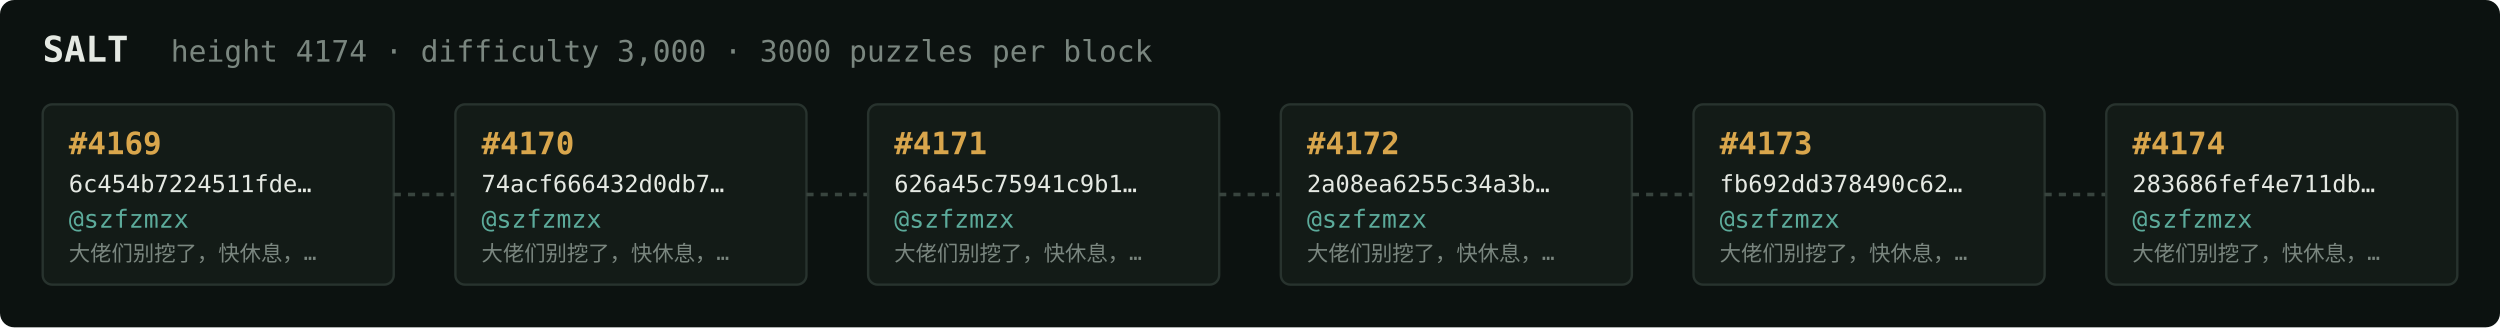
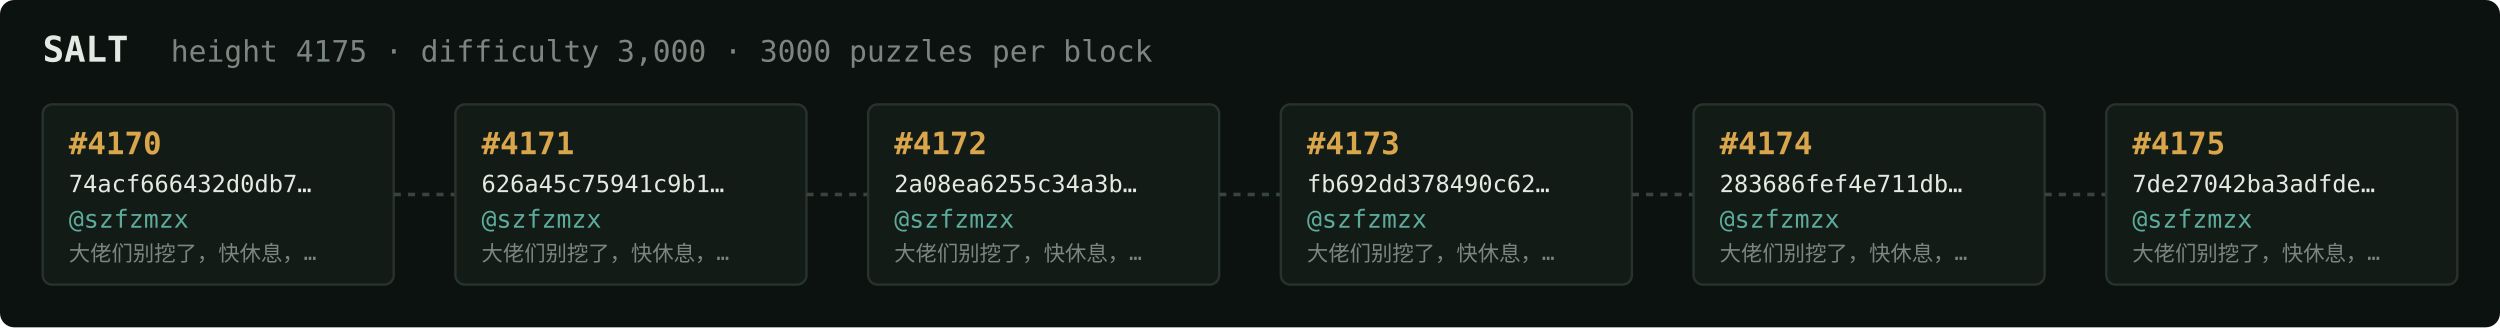
<svg xmlns="http://www.w3.org/2000/svg" width="1054" height="138" viewBox="0 0 1054 138" font-family="ui-monospace,SFMono-Regular,Menlo,monospace">
  <rect fill="#0c1210" width="1054" height="138" rx="6" />
  <text x="18" y="26" fill="#e5e9e3" font-size="15" font-weight="700">SALT</text>
-   <text x="72" y="26" fill="#7a867f" font-size="12.5">height 4174 · difficulty 3,000 · 3000 puzzles per block</text>
+   <text x="72" y="26" fill="#7a867f" font-size="12.5">height 4175 · difficulty 3,000 · 3000 puzzles per block</text>
  <rect x="18" y="44" width="148" height="76" rx="4" fill="#131b17" stroke="#28332e" stroke-width="1" />
-   <text x="29" y="65" fill="#d9a64c" font-size="13" font-weight="700">#4169</text>
-   <text x="29" y="81" fill="#e5e9e3" font-size="10">6c454b7224511fde…</text>
+   <text x="29" y="65" fill="#d9a64c" font-size="13" font-weight="700">#4170</text>
+   <text x="29" y="81" fill="#e5e9e3" font-size="10">74acf666432d0db7…</text>
  <text x="29" y="96" fill="#5cab9b" font-size="10.5">@szfzmzx</text>
  <text x="29" y="110" fill="#7a867f" font-size="9">大佬们别挖了，快休息，…</text>
  <line x1="166" y1="82.0" x2="192" y2="82.0" stroke="#38443e" stroke-width="1.5" stroke-dasharray="3 3" />
  <rect x="192" y="44" width="148" height="76" rx="4" fill="#131b17" stroke="#28332e" stroke-width="1" />
-   <text x="203" y="65" fill="#d9a64c" font-size="13" font-weight="700">#4170</text>
-   <text x="203" y="81" fill="#e5e9e3" font-size="10">74acf666432d0db7…</text>
+   <text x="203" y="65" fill="#d9a64c" font-size="13" font-weight="700">#4171</text>
+   <text x="203" y="81" fill="#e5e9e3" font-size="10">626a45c75941c9b1…</text>
  <text x="203" y="96" fill="#5cab9b" font-size="10.5">@szfzmzx</text>
  <text x="203" y="110" fill="#7a867f" font-size="9">大佬们别挖了，快休息，…</text>
  <line x1="340" y1="82.0" x2="366" y2="82.0" stroke="#38443e" stroke-width="1.5" stroke-dasharray="3 3" />
  <rect x="366" y="44" width="148" height="76" rx="4" fill="#131b17" stroke="#28332e" stroke-width="1" />
-   <text x="377" y="65" fill="#d9a64c" font-size="13" font-weight="700">#4171</text>
-   <text x="377" y="81" fill="#e5e9e3" font-size="10">626a45c75941c9b1…</text>
+   <text x="377" y="65" fill="#d9a64c" font-size="13" font-weight="700">#4172</text>
+   <text x="377" y="81" fill="#e5e9e3" font-size="10">2a08ea6255c34a3b…</text>
  <text x="377" y="96" fill="#5cab9b" font-size="10.5">@szfzmzx</text>
  <text x="377" y="110" fill="#7a867f" font-size="9">大佬们别挖了，快休息，…</text>
  <line x1="514" y1="82.0" x2="540" y2="82.0" stroke="#38443e" stroke-width="1.5" stroke-dasharray="3 3" />
  <rect x="540" y="44" width="148" height="76" rx="4" fill="#131b17" stroke="#28332e" stroke-width="1" />
-   <text x="551" y="65" fill="#d9a64c" font-size="13" font-weight="700">#4172</text>
-   <text x="551" y="81" fill="#e5e9e3" font-size="10">2a08ea6255c34a3b…</text>
+   <text x="551" y="65" fill="#d9a64c" font-size="13" font-weight="700">#4173</text>
+   <text x="551" y="81" fill="#e5e9e3" font-size="10">fb692dd378490c62…</text>
  <text x="551" y="96" fill="#5cab9b" font-size="10.5">@szfzmzx</text>
  <text x="551" y="110" fill="#7a867f" font-size="9">大佬们别挖了，快休息，…</text>
  <line x1="688" y1="82.0" x2="714" y2="82.0" stroke="#38443e" stroke-width="1.5" stroke-dasharray="3 3" />
  <rect x="714" y="44" width="148" height="76" rx="4" fill="#131b17" stroke="#28332e" stroke-width="1" />
-   <text x="725" y="65" fill="#d9a64c" font-size="13" font-weight="700">#4173</text>
-   <text x="725" y="81" fill="#e5e9e3" font-size="10">fb692dd378490c62…</text>
+   <text x="725" y="65" fill="#d9a64c" font-size="13" font-weight="700">#4174</text>
+   <text x="725" y="81" fill="#e5e9e3" font-size="10">283686fef4e711db…</text>
  <text x="725" y="96" fill="#5cab9b" font-size="10.5">@szfzmzx</text>
  <text x="725" y="110" fill="#7a867f" font-size="9">大佬们别挖了，快休息，…</text>
  <line x1="862" y1="82.0" x2="888" y2="82.0" stroke="#38443e" stroke-width="1.5" stroke-dasharray="3 3" />
  <rect x="888" y="44" width="148" height="76" rx="4" fill="#131b17" stroke="#28332e" stroke-width="1" />
-   <text x="899" y="65" fill="#d9a64c" font-size="13" font-weight="700">#4174</text>
-   <text x="899" y="81" fill="#e5e9e3" font-size="10">283686fef4e711db…</text>
+   <text x="899" y="65" fill="#d9a64c" font-size="13" font-weight="700">#4175</text>
+   <text x="899" y="81" fill="#e5e9e3" font-size="10">7de27042ba3adfde…</text>
  <text x="899" y="96" fill="#5cab9b" font-size="10.5">@szfzmzx</text>
  <text x="899" y="110" fill="#7a867f" font-size="9">大佬们别挖了，快休息，…</text>
</svg>
